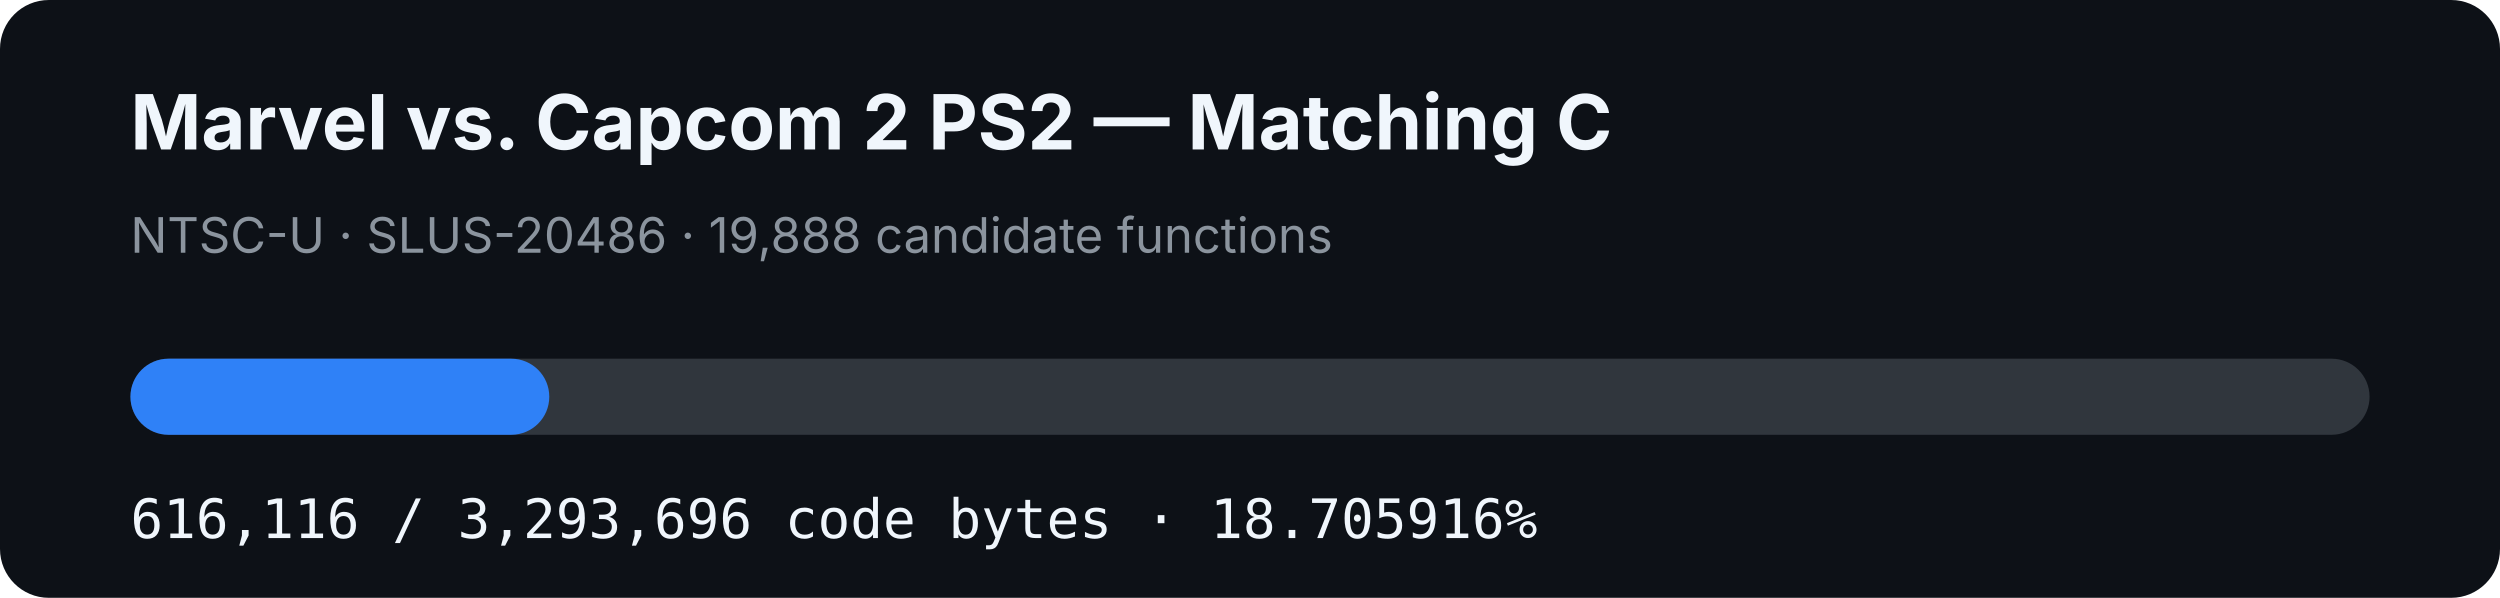
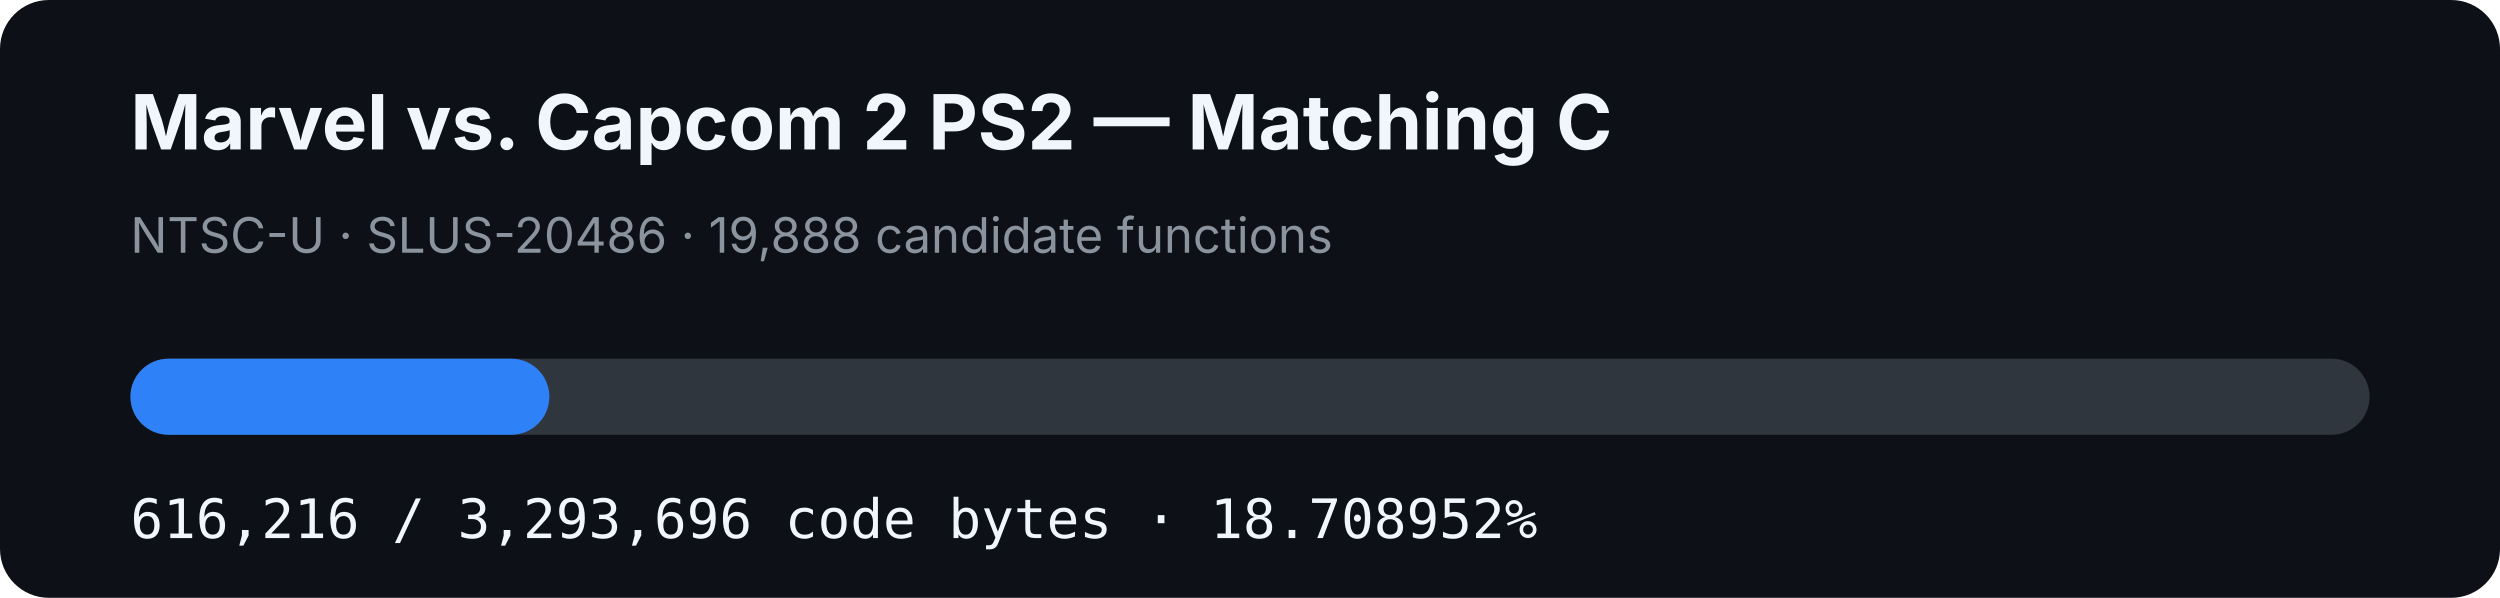
- <svg xmlns="http://www.w3.org/2000/svg" width="920" height="220" viewBox="0 0 920 220" role="img" aria-label="MVC2 PS2 matching C progress: 18.705916%">
+ <svg xmlns="http://www.w3.org/2000/svg" width="920" height="220" viewBox="0 0 920 220" role="img" aria-label="MVC2 PS2 matching C progress: 18.708952%">
  <rect width="920" height="220" rx="18" fill="#0d1117" />
  <text x="48" y="55" fill="#f0f6fc" font-family="-apple-system,BlinkMacSystemFont,Segoe UI,sans-serif" font-size="28" font-weight="700">Marvel vs. Capcom 2 PS2 — Matching C</text>
  <text x="48" y="93" fill="#8b949e" font-family="-apple-system,BlinkMacSystemFont,Segoe UI,sans-serif" font-size="18">NTSC-U · SLUS-20486 · 19,888 candidate functions</text>
  <rect x="48" y="132" width="824" height="28" rx="14" fill="#30363d" />
-   <rect x="48" y="132" width="154.137" height="28" rx="14" fill="#2f81f7" />
-   <text x="48" y="198" fill="#f0f6fc" font-family="ui-monospace,SFMono-Regular,Menlo,monospace" font-size="20">616,116 / 3,293,696 code bytes · 18.705916%</text>
+   <rect x="48" y="132" width="154.162" height="28" rx="14" fill="#2f81f7" />
+   <text x="48" y="198" fill="#f0f6fc" font-family="ui-monospace,SFMono-Regular,Menlo,monospace" font-size="20">616,216 / 3,293,696 code bytes · 18.708952%</text>
</svg>
